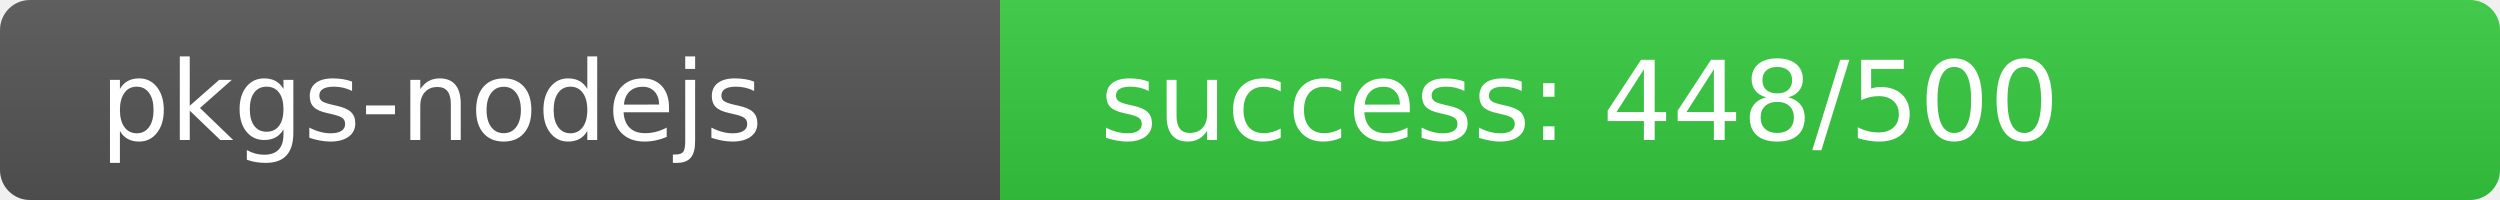
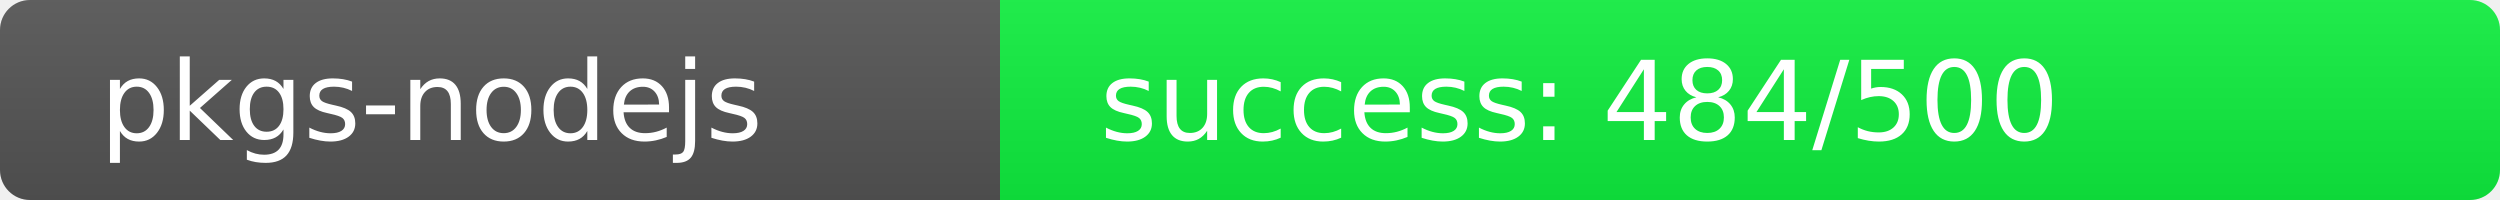
<svg xmlns="http://www.w3.org/2000/svg" width="250" height="20" role="img">
  <linearGradient id="s" x2="0" y2="100%">
    <stop offset="0" stop-color="#bbb" stop-opacity=".1" />
    <stop offset="1" stop-opacity=".1" />
  </linearGradient>
  <clipPath id="r">
    <rect width="250" height="20" rx="3" fill="#fff" />
  </clipPath>
  <g clip-path="url(#r)">
    <rect width="100" height="20" fill="#555" />
-     <rect x="100" width="150" height="20" fill="rgb(53,203,64)" />
+     <rect x="100" width="150" height="20" fill="rgb(16,240,64)" />
    <rect width="250" height="20" fill="url(#s)" />
  </g>
  <g fill="#fff" text-anchor="start" font-family="Verdana,Geneva,DejaVu Sans,sans-serif" text-rendering="geometricPrecision" font-size="110">
    <text x="100" y="140" transform="scale(.1)" fill="#fff">pkgs-nodejs</text>
-     <text x="1100" y="140" transform="scale(.1)" fill="#fff">success: 448/500</text>
+     <text x="1100" y="140" transform="scale(.1)" fill="#fff">success: 484/500</text>
  </g>
</svg>
